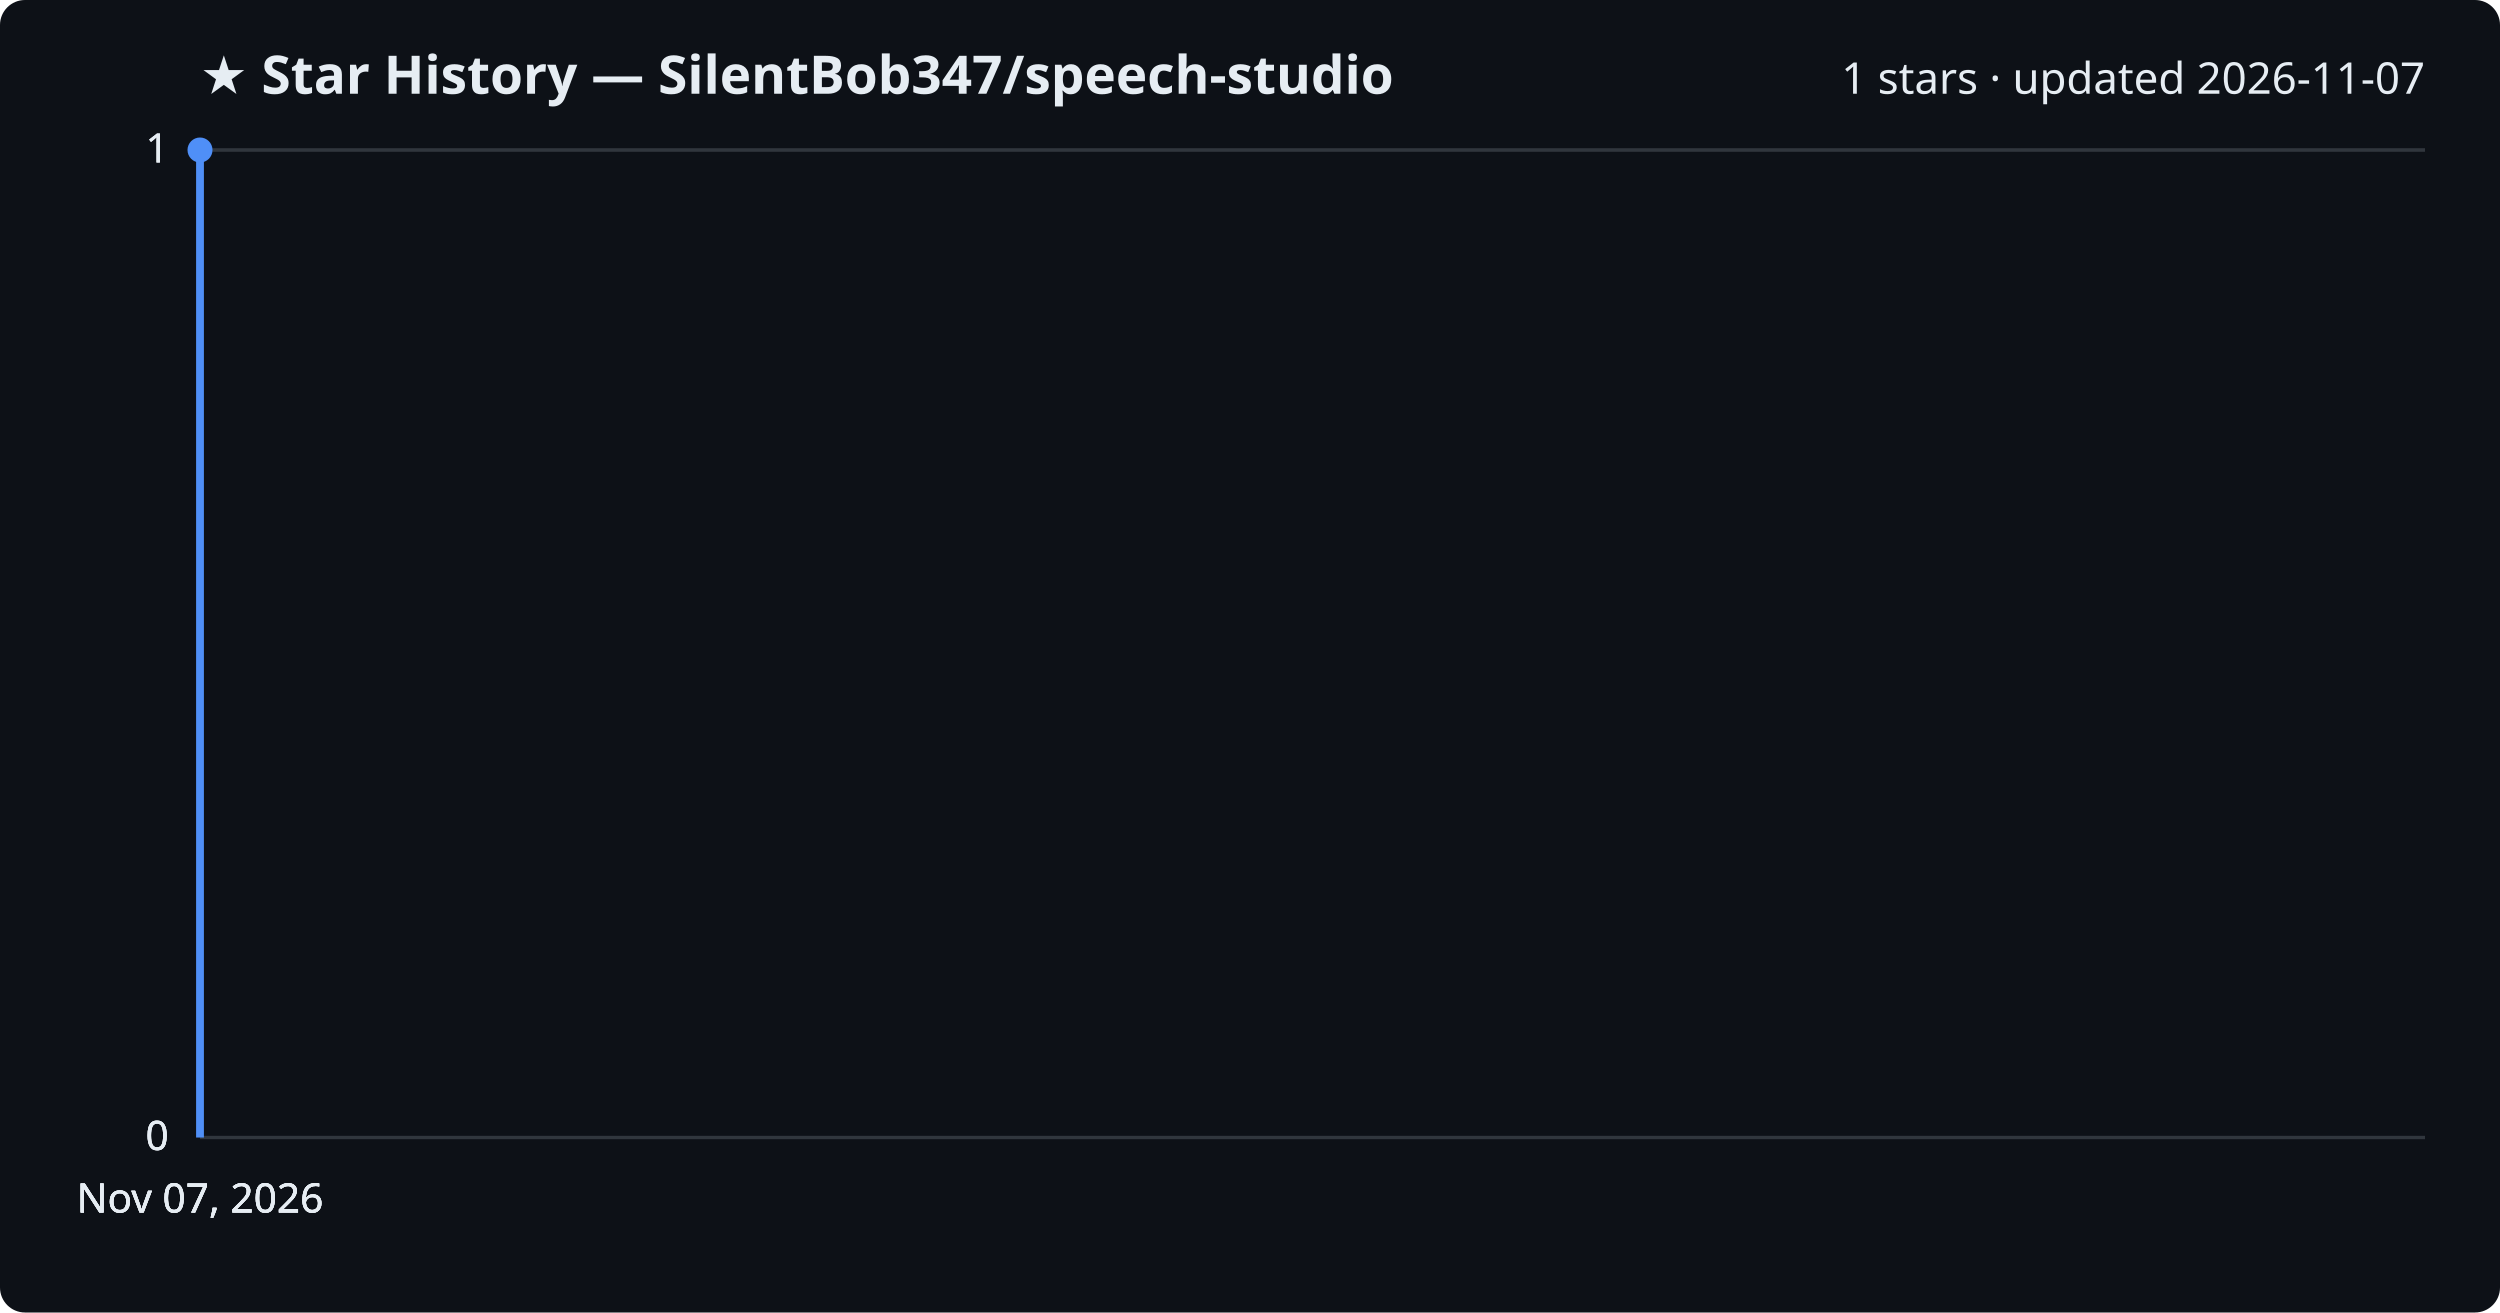
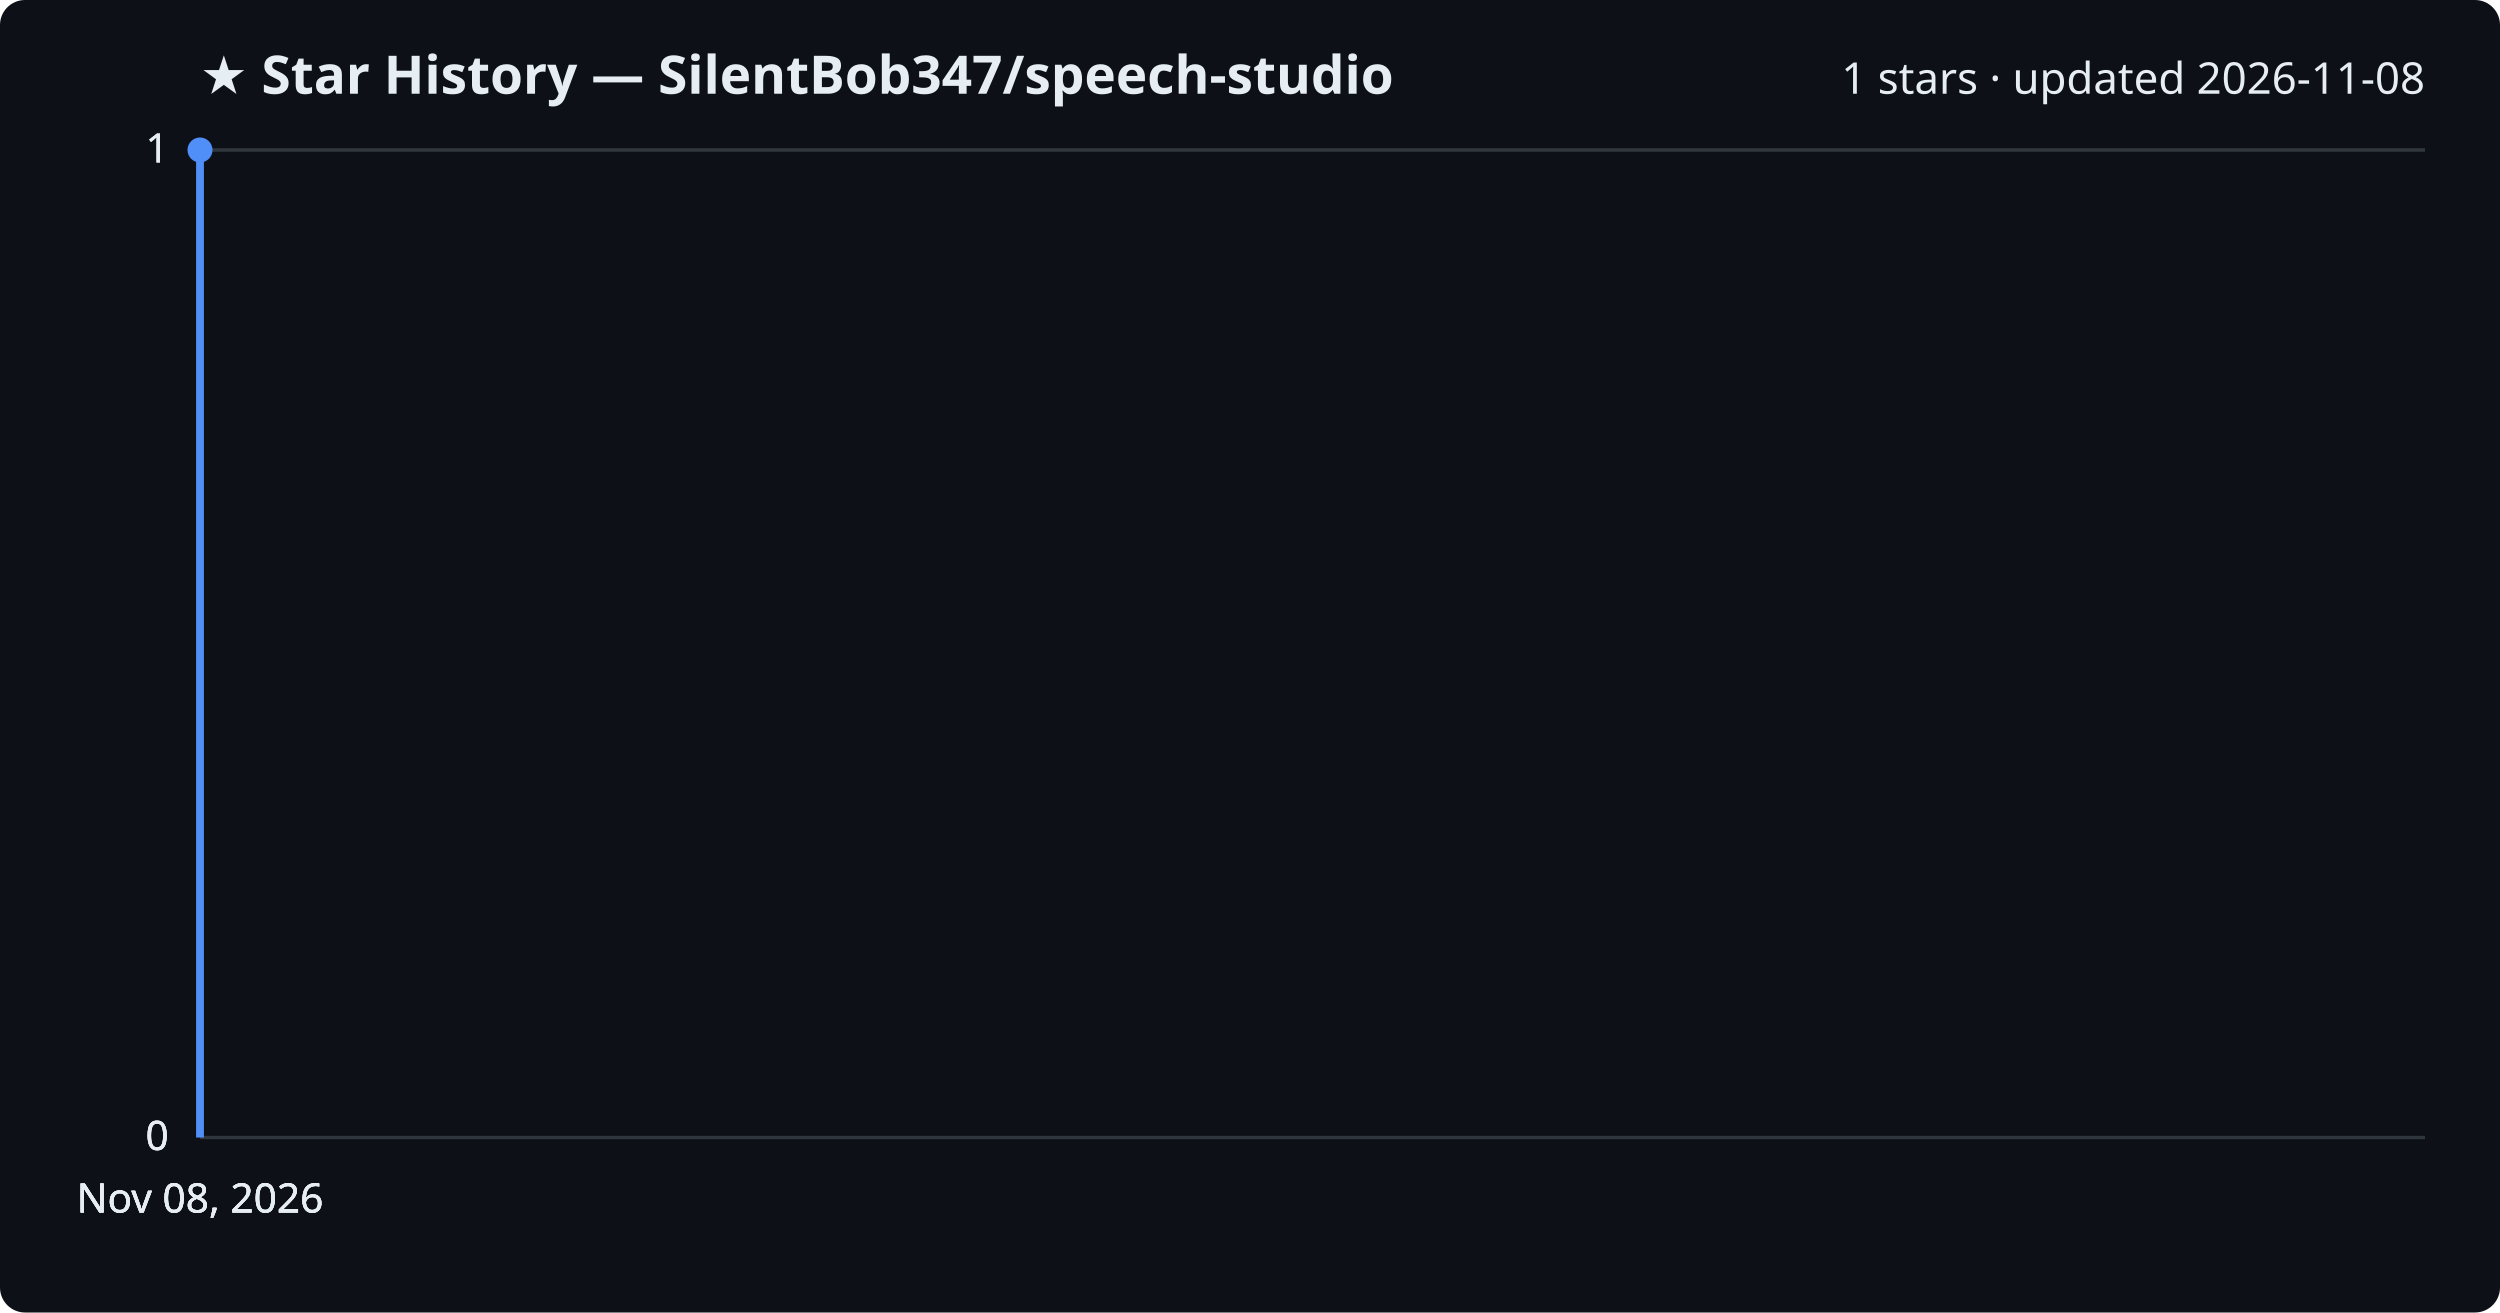
<svg xmlns="http://www.w3.org/2000/svg" viewBox="0 0 800 420" font-family="Segoe UI, sans-serif">
  <rect width="800" height="420" fill="#0d1117" rx="8" />
  <text x="64" y="30" fill="#e6edf3" font-size="17" font-weight="700">★ Star History — SilentBob347/speech-studio</text>
-   <text x="776" y="30" fill="#e6edf3" font-size="14" text-anchor="end">1 stars · updated 2026-11-07</text>
+   <text x="776" y="30" fill="#e6edf3" font-size="14" text-anchor="end">1 stars · updated 2026-11-08</text>
  <line x1="64" y1="364.0" x2="776" y2="364.0" stroke="#30363d" stroke-width="1" />
  <text x="54" y="368.0" fill="#e6edf3" font-size="13" text-anchor="end">0</text>
  <line x1="64" y1="364.0" x2="776" y2="364.0" stroke="#30363d" stroke-width="1" />
  <text x="54" y="368.0" fill="#e6edf3" font-size="13" text-anchor="end">0</text>
  <line x1="64" y1="364.0" x2="776" y2="364.0" stroke="#30363d" stroke-width="1" />
  <text x="54" y="368.0" fill="#e6edf3" font-size="13" text-anchor="end">0</text>
  <line x1="64" y1="48.0" x2="776" y2="48.0" stroke="#30363d" stroke-width="1" />
  <text x="54" y="52.0" fill="#e6edf3" font-size="13" text-anchor="end">1</text>
  <line x1="64" y1="48.0" x2="776" y2="48.0" stroke="#30363d" stroke-width="1" />
  <text x="54" y="52.0" fill="#e6edf3" font-size="13" text-anchor="end">1</text>
  <path d="M64.0,364.0 L64.0,48.0 L64.0,48.0" fill="none" stroke="#4f8ff7" stroke-width="2.5" stroke-linejoin="round" />
  <circle cx="64.0" cy="48.0" r="4" fill="#4f8ff7" />
-   <text x="64.0" y="388" fill="#e6edf3" font-size="13" text-anchor="middle">Nov 07, 2026</text>
-   <text x="64.0" y="388" fill="#e6edf3" font-size="13" text-anchor="middle">Nov 07, 2026</text>
-   <text x="64.0" y="388" fill="#e6edf3" font-size="13" text-anchor="middle">Nov 07, 2026</text>
-   <text x="64.0" y="388" fill="#e6edf3" font-size="13" text-anchor="middle">Nov 07, 2026</text>
+   <text x="64.0" y="388" fill="#e6edf3" font-size="13" text-anchor="middle">Nov 08, 2026</text>
+   <text x="64.0" y="388" fill="#e6edf3" font-size="13" text-anchor="middle">Nov 08, 2026</text>
+   <text x="64.0" y="388" fill="#e6edf3" font-size="13" text-anchor="middle">Nov 08, 2026</text>
+   <text x="64.0" y="388" fill="#e6edf3" font-size="13" text-anchor="middle">Nov 08, 2026</text>
</svg>
